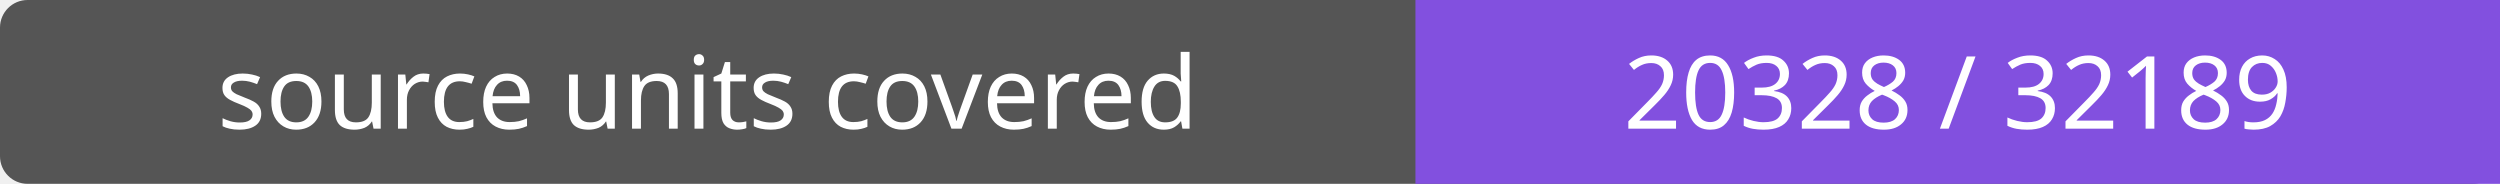
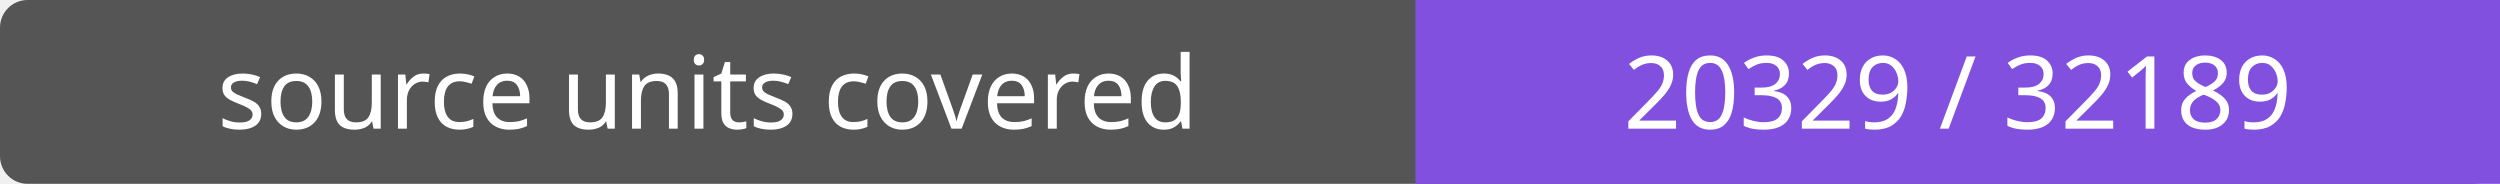
- <svg xmlns="http://www.w3.org/2000/svg" width="272" height="20" role="img" aria-label="source units covered: 20328 / 32189">
+ <svg xmlns="http://www.w3.org/2000/svg" width="272" height="20" role="img" aria-label="source units covered: 20329 / 32189">
  <rect width="272" height="20" rx="3" fill="#555" />
  <path fill="#8250df" d="M154 0h118v20H154z" />
  <g fill="#fff" text-anchor="middle" font-family="Verdana,sans-serif" font-size="11">
    <text x="77.0" y="14">source units covered</text>
-     <text x="213.0" y="14">20328 / 32189</text>
+     <text x="213.0" y="14">20329 / 32189</text>
  </g>
</svg>
